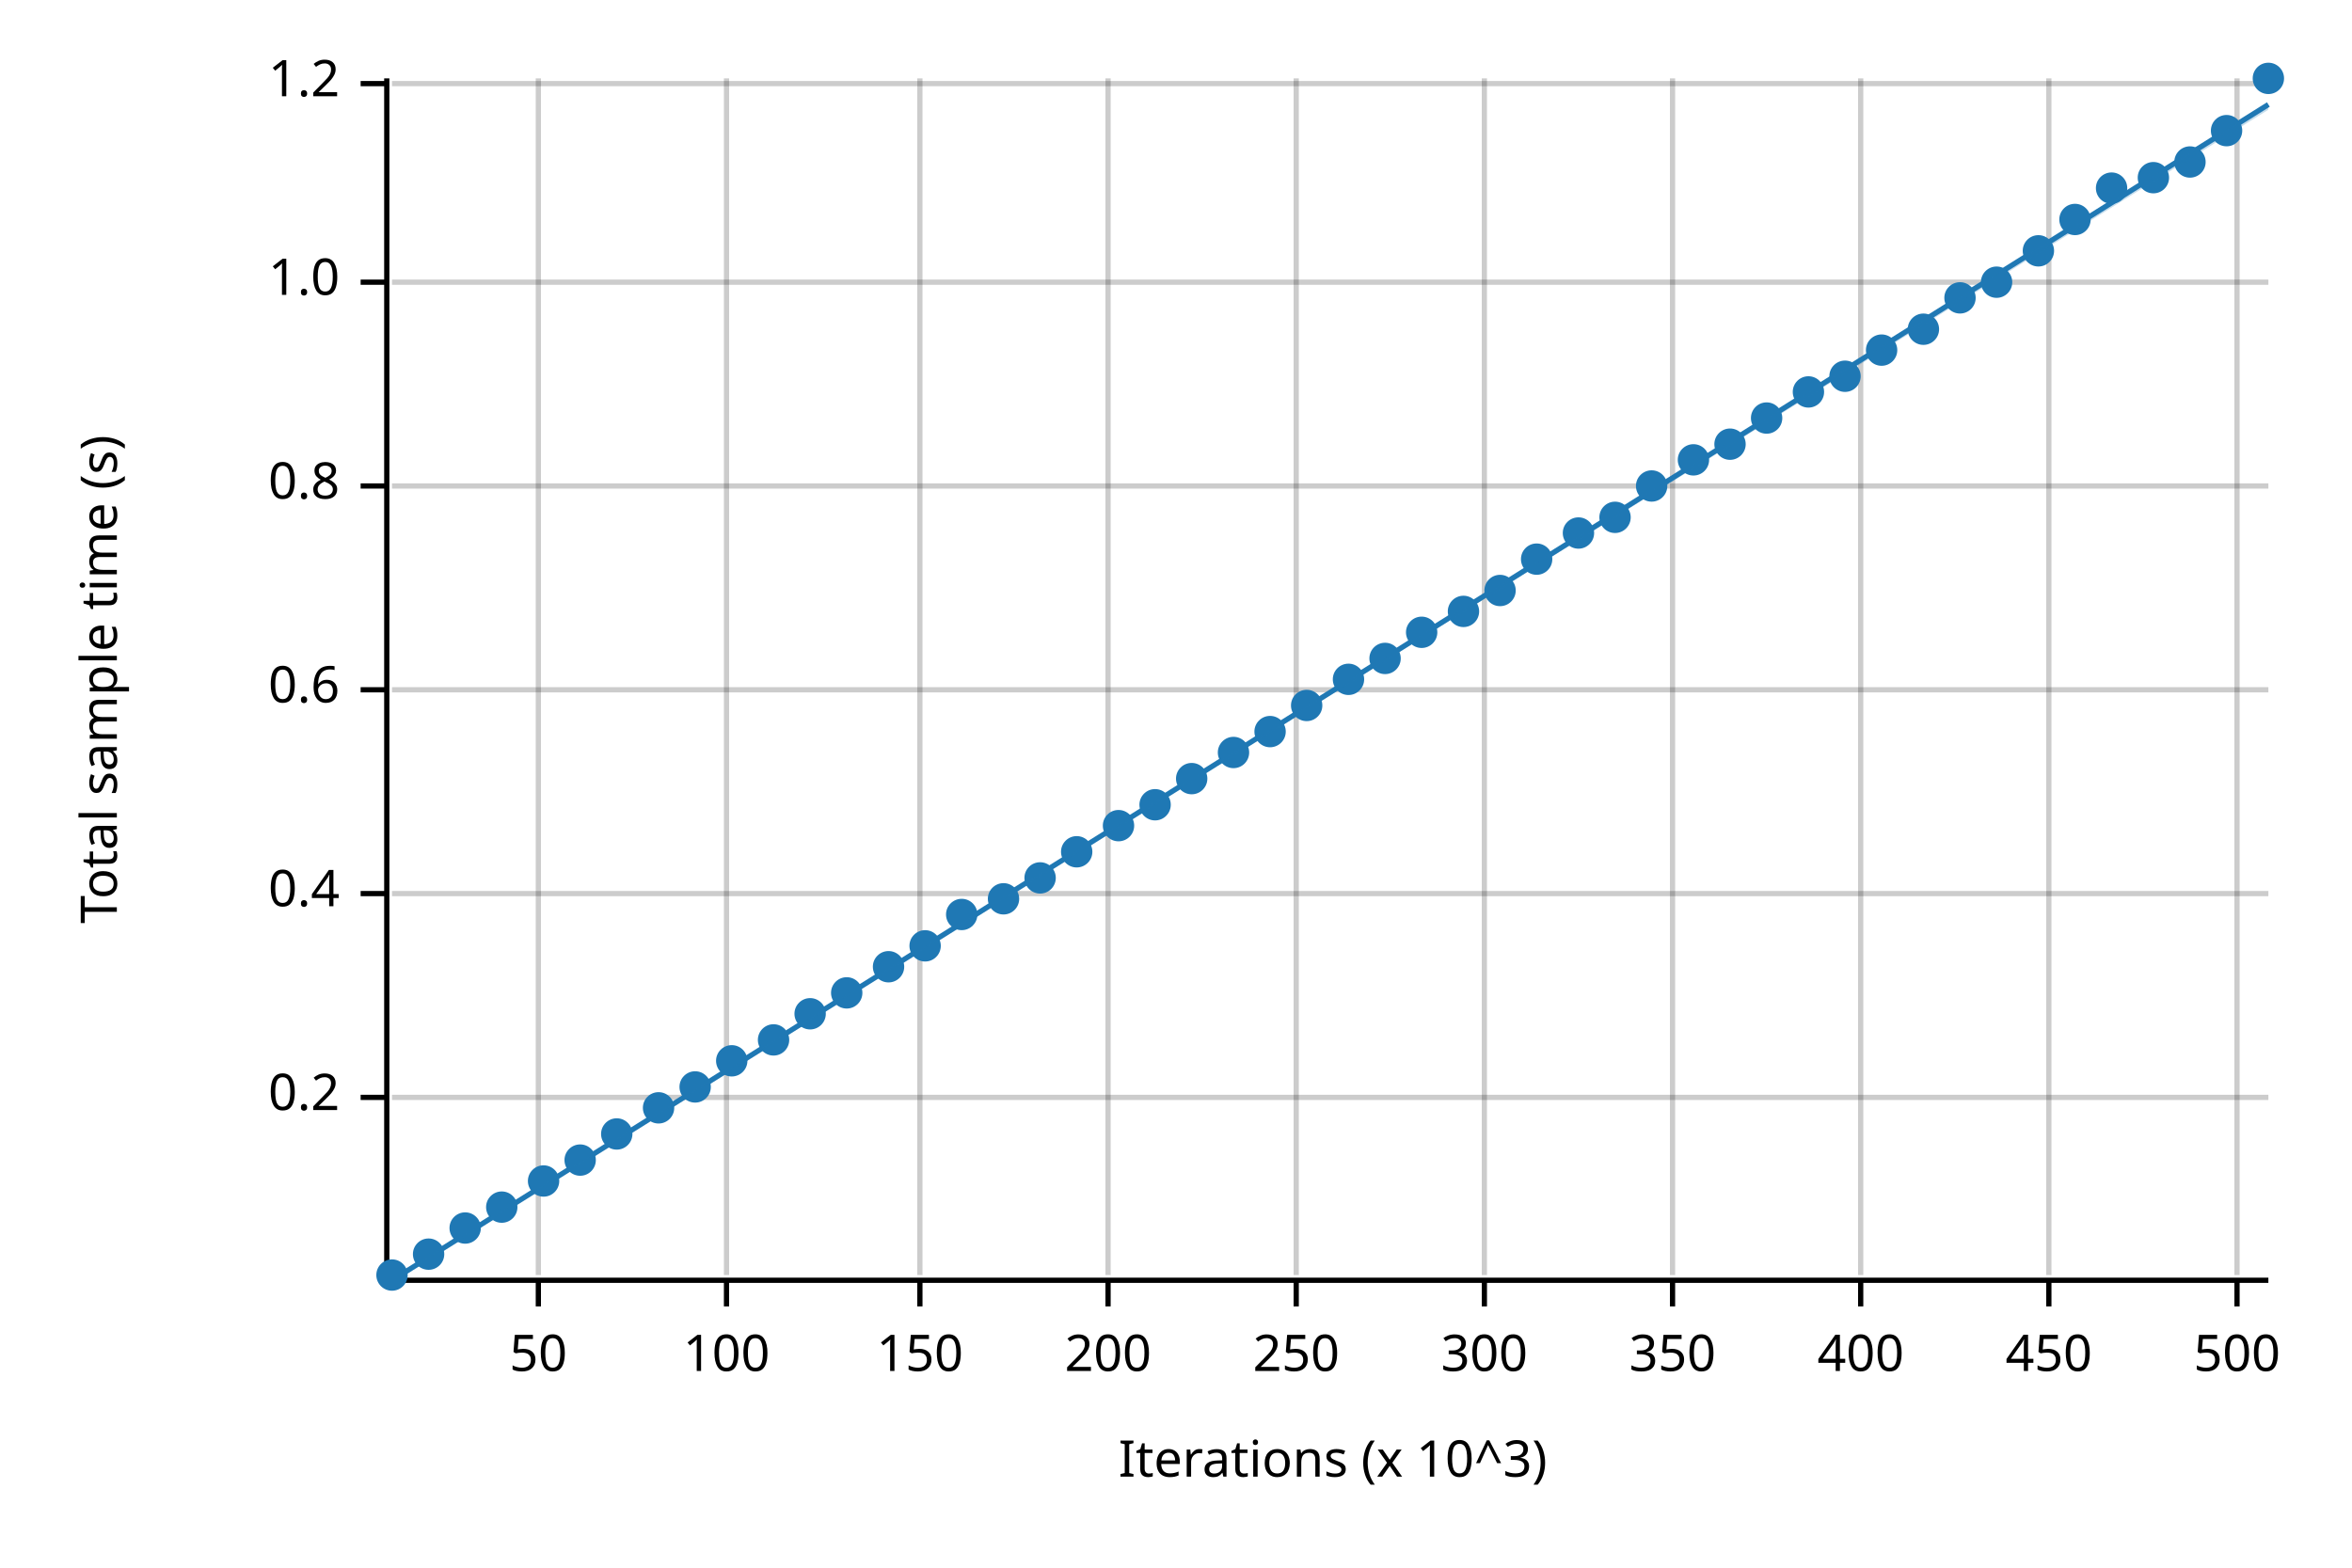
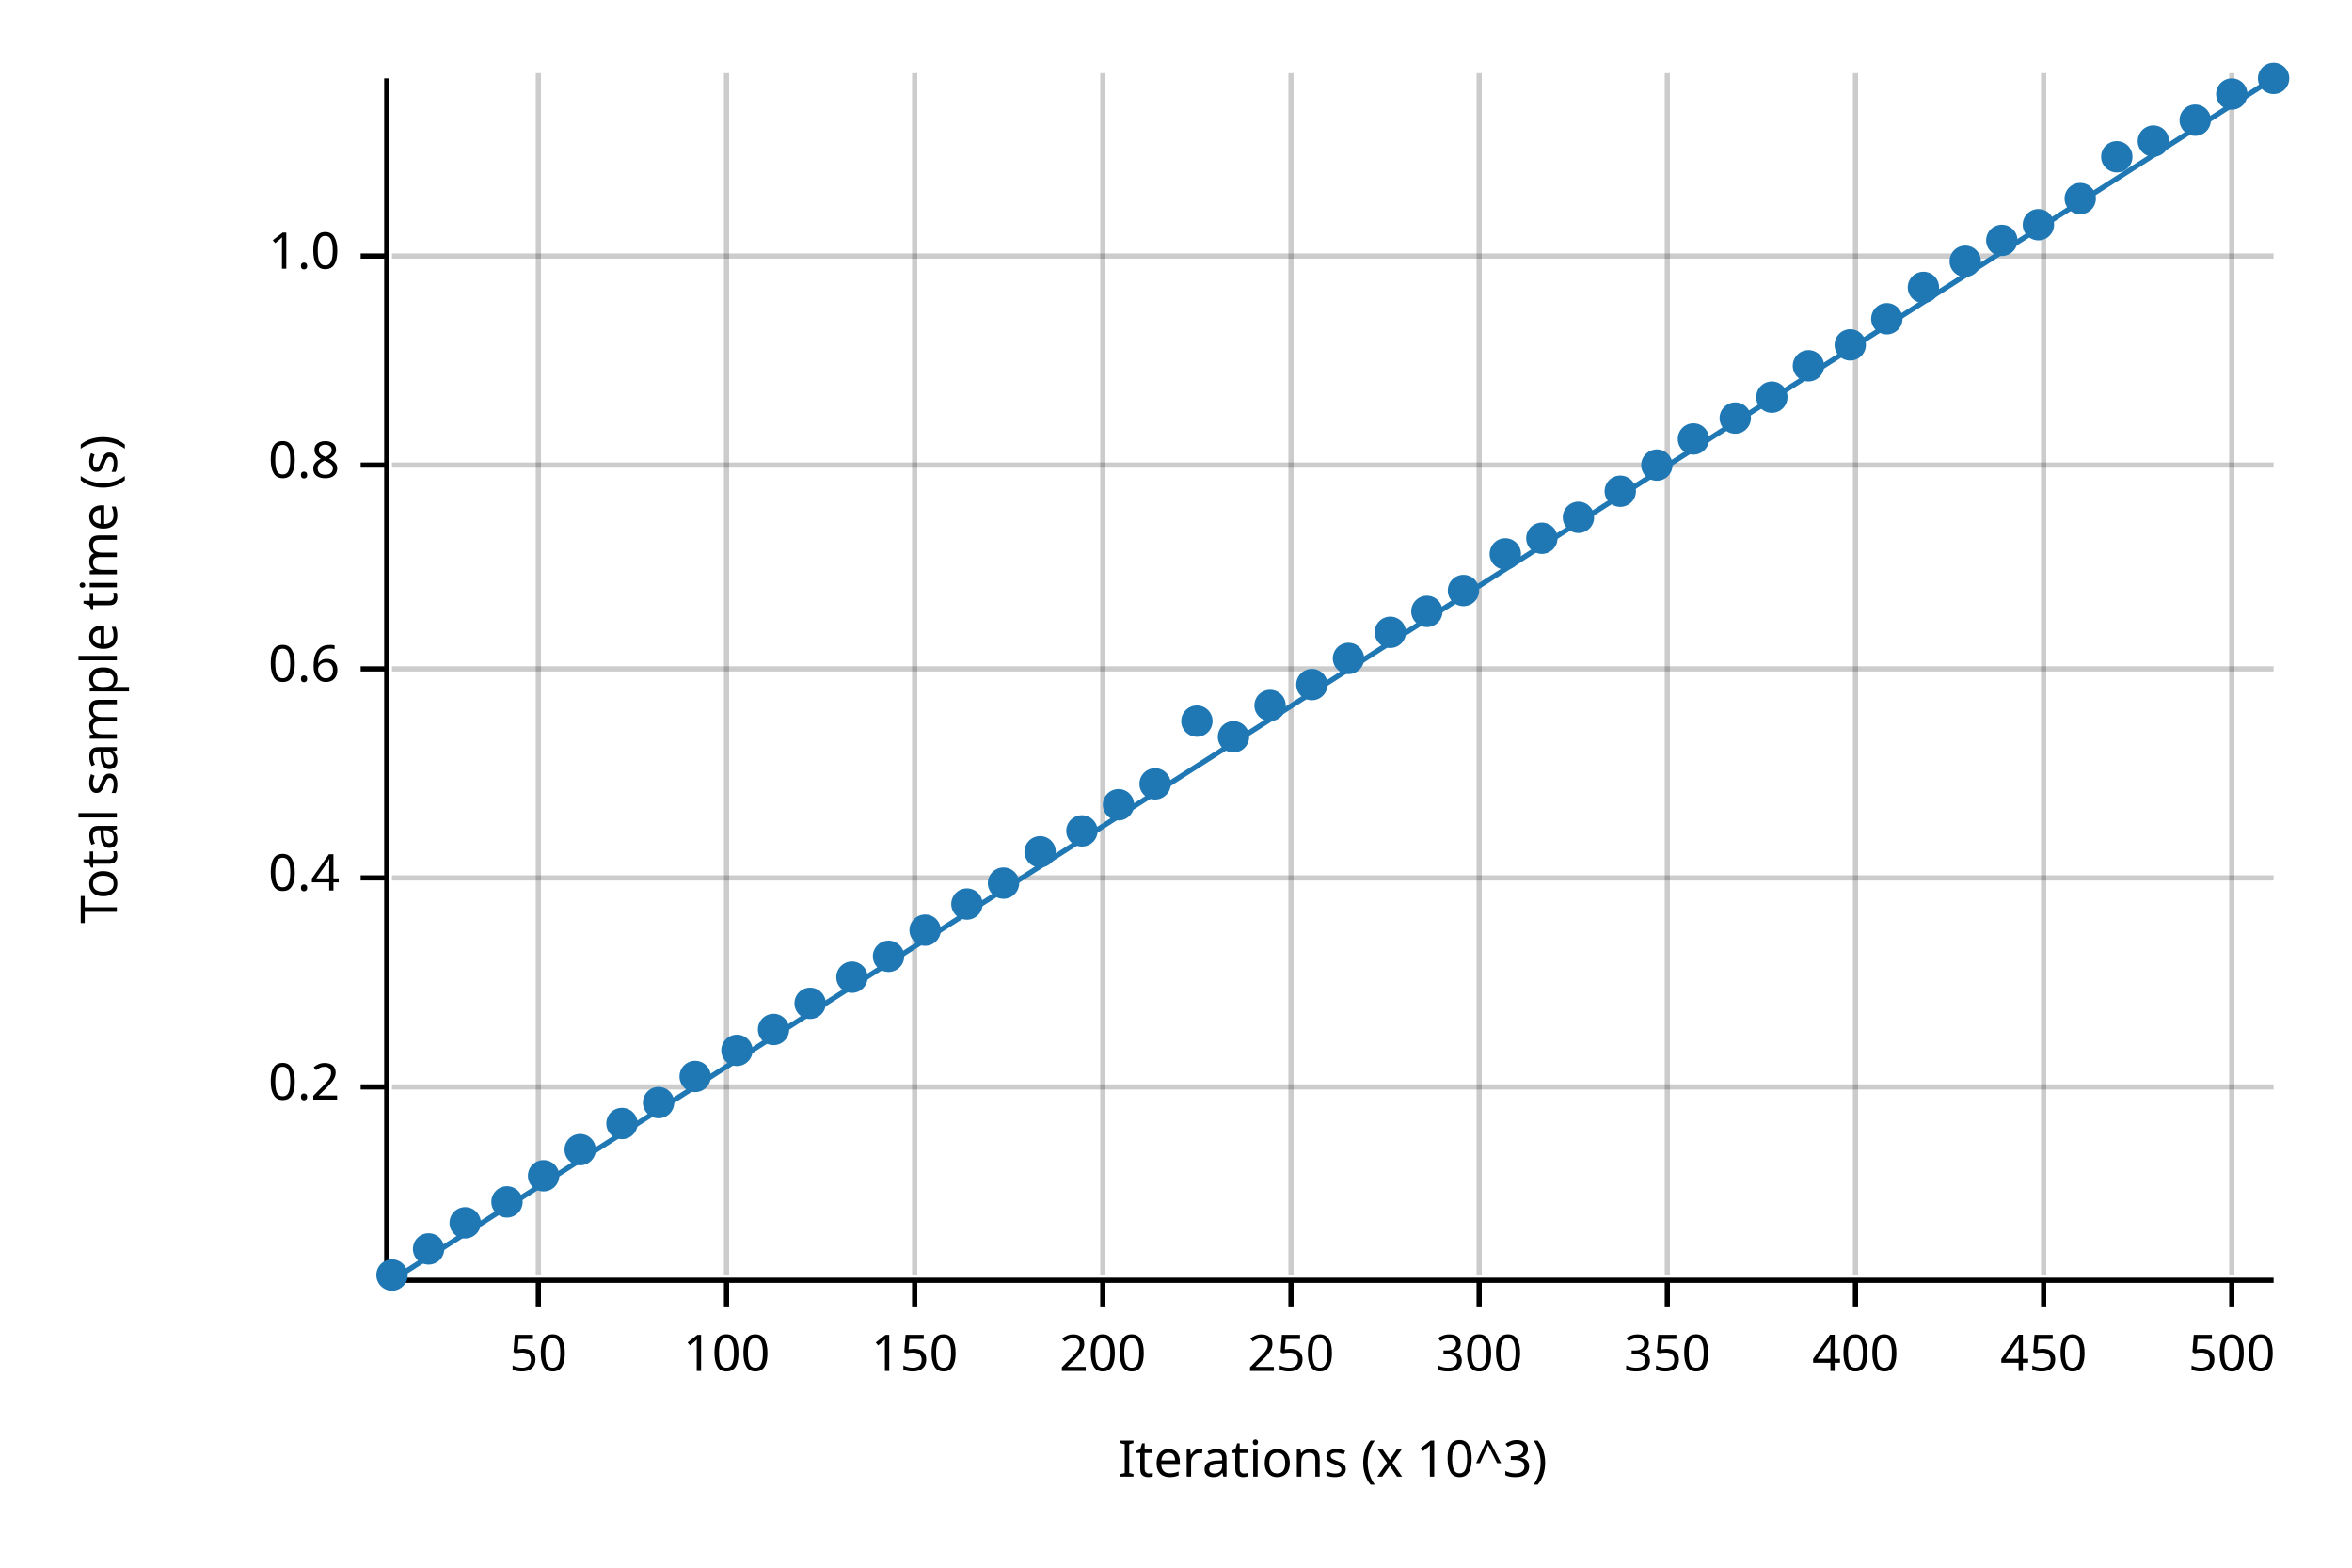
<svg xmlns="http://www.w3.org/2000/svg" width="450" height="300" viewBox="0 0 450 300">
  <text x="15" y="130" dy="0.76em" text-anchor="middle" font-family="sans-serif" font-size="9.677" opacity="1" fill="#000000" transform="rotate(270, 15, 130)">
Total sample time (s)
</text>
  <text x="255" y="285" dy="-0.5ex" text-anchor="middle" font-family="sans-serif" font-size="9.677" opacity="1" fill="#000000">
Iterations (x 10^3)
</text>
-   <line opacity="0.2" stroke="#000000" stroke-width="1" x1="103" y1="244" x2="103" y2="15" />
-   <line opacity="0.2" stroke="#000000" stroke-width="1" x1="139" y1="244" x2="139" y2="15" />
-   <line opacity="0.2" stroke="#000000" stroke-width="1" x1="176" y1="244" x2="176" y2="15" />
-   <line opacity="0.2" stroke="#000000" stroke-width="1" x1="212" y1="244" x2="212" y2="15" />
-   <line opacity="0.2" stroke="#000000" stroke-width="1" x1="248" y1="244" x2="248" y2="15" />
-   <line opacity="0.2" stroke="#000000" stroke-width="1" x1="284" y1="244" x2="284" y2="15" />
-   <line opacity="0.2" stroke="#000000" stroke-width="1" x1="320" y1="244" x2="320" y2="15" />
-   <line opacity="0.2" stroke="#000000" stroke-width="1" x1="356" y1="244" x2="356" y2="15" />
-   <line opacity="0.2" stroke="#000000" stroke-width="1" x1="392" y1="244" x2="392" y2="15" />
-   <line opacity="0.2" stroke="#000000" stroke-width="1" x1="428" y1="244" x2="428" y2="15" />
-   <line opacity="0.2" stroke="#000000" stroke-width="1" x1="75" y1="210" x2="434" y2="210" />
-   <line opacity="0.2" stroke="#000000" stroke-width="1" x1="75" y1="171" x2="434" y2="171" />
-   <line opacity="0.2" stroke="#000000" stroke-width="1" x1="75" y1="132" x2="434" y2="132" />
-   <line opacity="0.2" stroke="#000000" stroke-width="1" x1="75" y1="93" x2="434" y2="93" />
-   <line opacity="0.2" stroke="#000000" stroke-width="1" x1="75" y1="54" x2="434" y2="54" />
-   <line opacity="0.2" stroke="#000000" stroke-width="1" x1="75" y1="16" x2="434" y2="16" />
-   <polyline fill="none" opacity="1" stroke="#000000" stroke-width="1" points="74,15 74,244 " />
-   <text x="65" y="210" dy="0.5ex" text-anchor="end" font-family="sans-serif" font-size="9.677" opacity="1" fill="#000000">
+   <line opacity="0.2" stroke="#000000" stroke-width="1" x1="103" y1="244" x2="103" y2="14" />
+   <line opacity="0.2" stroke="#000000" stroke-width="1" x1="139" y1="244" x2="139" y2="14" />
+   <line opacity="0.2" stroke="#000000" stroke-width="1" x1="175" y1="244" x2="175" y2="14" />
+   <line opacity="0.2" stroke="#000000" stroke-width="1" x1="211" y1="244" x2="211" y2="14" />
+   <line opacity="0.2" stroke="#000000" stroke-width="1" x1="247" y1="244" x2="247" y2="14" />
+   <line opacity="0.2" stroke="#000000" stroke-width="1" x1="283" y1="244" x2="283" y2="14" />
+   <line opacity="0.2" stroke="#000000" stroke-width="1" x1="319" y1="244" x2="319" y2="14" />
+   <line opacity="0.2" stroke="#000000" stroke-width="1" x1="355" y1="244" x2="355" y2="14" />
+   <line opacity="0.2" stroke="#000000" stroke-width="1" x1="391" y1="244" x2="391" y2="14" />
+   <line opacity="0.2" stroke="#000000" stroke-width="1" x1="427" y1="244" x2="427" y2="14" />
+   <line opacity="0.2" stroke="#000000" stroke-width="1" x1="75" y1="208" x2="435" y2="208" />
+   <line opacity="0.2" stroke="#000000" stroke-width="1" x1="75" y1="168" x2="435" y2="168" />
+   <line opacity="0.2" stroke="#000000" stroke-width="1" x1="75" y1="128" x2="435" y2="128" />
+   <line opacity="0.2" stroke="#000000" stroke-width="1" x1="75" y1="89" x2="435" y2="89" />
+   <line opacity="0.2" stroke="#000000" stroke-width="1" x1="75" y1="49" x2="435" y2="49" />
+   <polyline fill="none" opacity="1" stroke="#000000" stroke-width="1" points="74,15 74,245 " />
+   <text x="65" y="208" dy="0.5ex" text-anchor="end" font-family="sans-serif" font-size="9.677" opacity="1" fill="#000000">
0.2
</text>
-   <polyline fill="none" opacity="1" stroke="#000000" stroke-width="1" points="69,210 74,210 " />
-   <text x="65" y="171" dy="0.5ex" text-anchor="end" font-family="sans-serif" font-size="9.677" opacity="1" fill="#000000">
+   <polyline fill="none" opacity="1" stroke="#000000" stroke-width="1" points="69,208 74,208 " />
+   <text x="65" y="168" dy="0.5ex" text-anchor="end" font-family="sans-serif" font-size="9.677" opacity="1" fill="#000000">
0.4
</text>
-   <polyline fill="none" opacity="1" stroke="#000000" stroke-width="1" points="69,171 74,171 " />
-   <text x="65" y="132" dy="0.5ex" text-anchor="end" font-family="sans-serif" font-size="9.677" opacity="1" fill="#000000">
+   <polyline fill="none" opacity="1" stroke="#000000" stroke-width="1" points="69,168 74,168 " />
+   <text x="65" y="128" dy="0.5ex" text-anchor="end" font-family="sans-serif" font-size="9.677" opacity="1" fill="#000000">
0.6
</text>
-   <polyline fill="none" opacity="1" stroke="#000000" stroke-width="1" points="69,132 74,132 " />
-   <text x="65" y="93" dy="0.5ex" text-anchor="end" font-family="sans-serif" font-size="9.677" opacity="1" fill="#000000">
+   <polyline fill="none" opacity="1" stroke="#000000" stroke-width="1" points="69,128 74,128 " />
+   <text x="65" y="89" dy="0.5ex" text-anchor="end" font-family="sans-serif" font-size="9.677" opacity="1" fill="#000000">
0.8
</text>
-   <polyline fill="none" opacity="1" stroke="#000000" stroke-width="1" points="69,93 74,93 " />
-   <text x="65" y="54" dy="0.5ex" text-anchor="end" font-family="sans-serif" font-size="9.677" opacity="1" fill="#000000">
+   <polyline fill="none" opacity="1" stroke="#000000" stroke-width="1" points="69,89 74,89 " />
+   <text x="65" y="49" dy="0.5ex" text-anchor="end" font-family="sans-serif" font-size="9.677" opacity="1" fill="#000000">
1.0
</text>
-   <polyline fill="none" opacity="1" stroke="#000000" stroke-width="1" points="69,54 74,54 " />
-   <text x="65" y="16" dy="0.5ex" text-anchor="end" font-family="sans-serif" font-size="9.677" opacity="1" fill="#000000">
- 1.2
- </text>
-   <polyline fill="none" opacity="1" stroke="#000000" stroke-width="1" points="69,16 74,16 " />
-   <polyline fill="none" opacity="1" stroke="#000000" stroke-width="1" points="75,245 434,245 " />
+   <polyline fill="none" opacity="1" stroke="#000000" stroke-width="1" points="69,49 74,49 " />
+   <polyline fill="none" opacity="1" stroke="#000000" stroke-width="1" points="75,245 435,245 " />
  <text x="103" y="255" dy="0.76em" text-anchor="middle" font-family="sans-serif" font-size="9.677" opacity="1" fill="#000000">
50
</text>
  <polyline fill="none" opacity="1" stroke="#000000" stroke-width="1" points="103,245 103,250 " />
  <text x="139" y="255" dy="0.76em" text-anchor="middle" font-family="sans-serif" font-size="9.677" opacity="1" fill="#000000">
100
</text>
  <polyline fill="none" opacity="1" stroke="#000000" stroke-width="1" points="139,245 139,250 " />
-   <text x="176" y="255" dy="0.76em" text-anchor="middle" font-family="sans-serif" font-size="9.677" opacity="1" fill="#000000">
+   <text x="175" y="255" dy="0.76em" text-anchor="middle" font-family="sans-serif" font-size="9.677" opacity="1" fill="#000000">
150
</text>
-   <polyline fill="none" opacity="1" stroke="#000000" stroke-width="1" points="176,245 176,250 " />
-   <text x="212" y="255" dy="0.76em" text-anchor="middle" font-family="sans-serif" font-size="9.677" opacity="1" fill="#000000">
+   <polyline fill="none" opacity="1" stroke="#000000" stroke-width="1" points="175,245 175,250 " />
+   <text x="211" y="255" dy="0.76em" text-anchor="middle" font-family="sans-serif" font-size="9.677" opacity="1" fill="#000000">
200
</text>
-   <polyline fill="none" opacity="1" stroke="#000000" stroke-width="1" points="212,245 212,250 " />
-   <text x="248" y="255" dy="0.76em" text-anchor="middle" font-family="sans-serif" font-size="9.677" opacity="1" fill="#000000">
+   <polyline fill="none" opacity="1" stroke="#000000" stroke-width="1" points="211,245 211,250 " />
+   <text x="247" y="255" dy="0.76em" text-anchor="middle" font-family="sans-serif" font-size="9.677" opacity="1" fill="#000000">
250
</text>
-   <polyline fill="none" opacity="1" stroke="#000000" stroke-width="1" points="248,245 248,250 " />
-   <text x="284" y="255" dy="0.76em" text-anchor="middle" font-family="sans-serif" font-size="9.677" opacity="1" fill="#000000">
+   <polyline fill="none" opacity="1" stroke="#000000" stroke-width="1" points="247,245 247,250 " />
+   <text x="283" y="255" dy="0.76em" text-anchor="middle" font-family="sans-serif" font-size="9.677" opacity="1" fill="#000000">
300
</text>
-   <polyline fill="none" opacity="1" stroke="#000000" stroke-width="1" points="284,245 284,250 " />
-   <text x="320" y="255" dy="0.76em" text-anchor="middle" font-family="sans-serif" font-size="9.677" opacity="1" fill="#000000">
+   <polyline fill="none" opacity="1" stroke="#000000" stroke-width="1" points="283,245 283,250 " />
+   <text x="319" y="255" dy="0.76em" text-anchor="middle" font-family="sans-serif" font-size="9.677" opacity="1" fill="#000000">
350
</text>
-   <polyline fill="none" opacity="1" stroke="#000000" stroke-width="1" points="320,245 320,250 " />
-   <text x="356" y="255" dy="0.76em" text-anchor="middle" font-family="sans-serif" font-size="9.677" opacity="1" fill="#000000">
+   <polyline fill="none" opacity="1" stroke="#000000" stroke-width="1" points="319,245 319,250 " />
+   <text x="355" y="255" dy="0.76em" text-anchor="middle" font-family="sans-serif" font-size="9.677" opacity="1" fill="#000000">
400
</text>
-   <polyline fill="none" opacity="1" stroke="#000000" stroke-width="1" points="356,245 356,250 " />
-   <text x="392" y="255" dy="0.76em" text-anchor="middle" font-family="sans-serif" font-size="9.677" opacity="1" fill="#000000">
+   <polyline fill="none" opacity="1" stroke="#000000" stroke-width="1" points="355,245 355,250 " />
+   <text x="391" y="255" dy="0.76em" text-anchor="middle" font-family="sans-serif" font-size="9.677" opacity="1" fill="#000000">
450
</text>
-   <polyline fill="none" opacity="1" stroke="#000000" stroke-width="1" points="392,245 392,250 " />
-   <text x="428" y="255" dy="0.76em" text-anchor="middle" font-family="sans-serif" font-size="9.677" opacity="1" fill="#000000">
+   <polyline fill="none" opacity="1" stroke="#000000" stroke-width="1" points="391,245 391,250 " />
+   <text x="427" y="255" dy="0.76em" text-anchor="middle" font-family="sans-serif" font-size="9.677" opacity="1" fill="#000000">
500
</text>
-   <polyline fill="none" opacity="1" stroke="#000000" stroke-width="1" points="428,245 428,250 " />
+   <polyline fill="none" opacity="1" stroke="#000000" stroke-width="1" points="427,245 427,250 " />
  <circle cx="75" cy="244" r="3" opacity="1" fill="#1F78B4" stroke="none" stroke-width="1" />
-   <circle cx="82" cy="240" r="3" opacity="1" fill="#1F78B4" stroke="none" stroke-width="1" />
-   <circle cx="89" cy="235" r="3" opacity="1" fill="#1F78B4" stroke="none" stroke-width="1" />
-   <circle cx="96" cy="231" r="3" opacity="1" fill="#1F78B4" stroke="none" stroke-width="1" />
-   <circle cx="104" cy="226" r="3" opacity="1" fill="#1F78B4" stroke="none" stroke-width="1" />
-   <circle cx="111" cy="222" r="3" opacity="1" fill="#1F78B4" stroke="none" stroke-width="1" />
-   <circle cx="118" cy="217" r="3" opacity="1" fill="#1F78B4" stroke="none" stroke-width="1" />
-   <circle cx="126" cy="212" r="3" opacity="1" fill="#1F78B4" stroke="none" stroke-width="1" />
-   <circle cx="133" cy="208" r="3" opacity="1" fill="#1F78B4" stroke="none" stroke-width="1" />
-   <circle cx="140" cy="203" r="3" opacity="1" fill="#1F78B4" stroke="none" stroke-width="1" />
-   <circle cx="148" cy="199" r="3" opacity="1" fill="#1F78B4" stroke="none" stroke-width="1" />
-   <circle cx="155" cy="194" r="3" opacity="1" fill="#1F78B4" stroke="none" stroke-width="1" />
-   <circle cx="162" cy="190" r="3" opacity="1" fill="#1F78B4" stroke="none" stroke-width="1" />
-   <circle cx="170" cy="185" r="3" opacity="1" fill="#1F78B4" stroke="none" stroke-width="1" />
-   <circle cx="177" cy="181" r="3" opacity="1" fill="#1F78B4" stroke="none" stroke-width="1" />
-   <circle cx="184" cy="175" r="3" opacity="1" fill="#1F78B4" stroke="none" stroke-width="1" />
-   <circle cx="192" cy="172" r="3" opacity="1" fill="#1F78B4" stroke="none" stroke-width="1" />
-   <circle cx="199" cy="168" r="3" opacity="1" fill="#1F78B4" stroke="none" stroke-width="1" />
-   <circle cx="206" cy="163" r="3" opacity="1" fill="#1F78B4" stroke="none" stroke-width="1" />
-   <circle cx="214" cy="158" r="3" opacity="1" fill="#1F78B4" stroke="none" stroke-width="1" />
-   <circle cx="221" cy="154" r="3" opacity="1" fill="#1F78B4" stroke="none" stroke-width="1" />
-   <circle cx="228" cy="149" r="3" opacity="1" fill="#1F78B4" stroke="none" stroke-width="1" />
-   <circle cx="236" cy="144" r="3" opacity="1" fill="#1F78B4" stroke="none" stroke-width="1" />
-   <circle cx="243" cy="140" r="3" opacity="1" fill="#1F78B4" stroke="none" stroke-width="1" />
-   <circle cx="250" cy="135" r="3" opacity="1" fill="#1F78B4" stroke="none" stroke-width="1" />
-   <circle cx="258" cy="130" r="3" opacity="1" fill="#1F78B4" stroke="none" stroke-width="1" />
-   <circle cx="265" cy="126" r="3" opacity="1" fill="#1F78B4" stroke="none" stroke-width="1" />
-   <circle cx="272" cy="121" r="3" opacity="1" fill="#1F78B4" stroke="none" stroke-width="1" />
-   <circle cx="280" cy="117" r="3" opacity="1" fill="#1F78B4" stroke="none" stroke-width="1" />
-   <circle cx="287" cy="113" r="3" opacity="1" fill="#1F78B4" stroke="none" stroke-width="1" />
-   <circle cx="294" cy="107" r="3" opacity="1" fill="#1F78B4" stroke="none" stroke-width="1" />
-   <circle cx="302" cy="102" r="3" opacity="1" fill="#1F78B4" stroke="none" stroke-width="1" />
-   <circle cx="309" cy="99" r="3" opacity="1" fill="#1F78B4" stroke="none" stroke-width="1" />
-   <circle cx="316" cy="93" r="3" opacity="1" fill="#1F78B4" stroke="none" stroke-width="1" />
-   <circle cx="324" cy="88" r="3" opacity="1" fill="#1F78B4" stroke="none" stroke-width="1" />
-   <circle cx="331" cy="85" r="3" opacity="1" fill="#1F78B4" stroke="none" stroke-width="1" />
-   <circle cx="338" cy="80" r="3" opacity="1" fill="#1F78B4" stroke="none" stroke-width="1" />
-   <circle cx="346" cy="75" r="3" opacity="1" fill="#1F78B4" stroke="none" stroke-width="1" />
-   <circle cx="353" cy="72" r="3" opacity="1" fill="#1F78B4" stroke="none" stroke-width="1" />
-   <circle cx="360" cy="67" r="3" opacity="1" fill="#1F78B4" stroke="none" stroke-width="1" />
-   <circle cx="368" cy="63" r="3" opacity="1" fill="#1F78B4" stroke="none" stroke-width="1" />
-   <circle cx="375" cy="57" r="3" opacity="1" fill="#1F78B4" stroke="none" stroke-width="1" />
-   <circle cx="382" cy="54" r="3" opacity="1" fill="#1F78B4" stroke="none" stroke-width="1" />
-   <circle cx="390" cy="48" r="3" opacity="1" fill="#1F78B4" stroke="none" stroke-width="1" />
-   <circle cx="397" cy="42" r="3" opacity="1" fill="#1F78B4" stroke="none" stroke-width="1" />
-   <circle cx="404" cy="36" r="3" opacity="1" fill="#1F78B4" stroke="none" stroke-width="1" />
-   <circle cx="412" cy="34" r="3" opacity="1" fill="#1F78B4" stroke="none" stroke-width="1" />
-   <circle cx="419" cy="31" r="3" opacity="1" fill="#1F78B4" stroke="none" stroke-width="1" />
-   <circle cx="426" cy="25" r="3" opacity="1" fill="#1F78B4" stroke="none" stroke-width="1" />
-   <circle cx="434" cy="15" r="3" opacity="1" fill="#1F78B4" stroke="none" stroke-width="1" />
-   <polyline fill="none" opacity="1" stroke="#1F78B4" stroke-width="1" points="75,245 434,20 " />
-   <polygon opacity="0.25" fill="#1F78B4" points="75,245 434,21 434,20 " />
+   <circle cx="82" cy="239" r="3" opacity="1" fill="#1F78B4" stroke="none" stroke-width="1" />
+   <circle cx="89" cy="234" r="3" opacity="1" fill="#1F78B4" stroke="none" stroke-width="1" />
+   <circle cx="97" cy="230" r="3" opacity="1" fill="#1F78B4" stroke="none" stroke-width="1" />
+   <circle cx="104" cy="225" r="3" opacity="1" fill="#1F78B4" stroke="none" stroke-width="1" />
+   <circle cx="111" cy="220" r="3" opacity="1" fill="#1F78B4" stroke="none" stroke-width="1" />
+   <circle cx="119" cy="215" r="3" opacity="1" fill="#1F78B4" stroke="none" stroke-width="1" />
+   <circle cx="126" cy="211" r="3" opacity="1" fill="#1F78B4" stroke="none" stroke-width="1" />
+   <circle cx="133" cy="206" r="3" opacity="1" fill="#1F78B4" stroke="none" stroke-width="1" />
+   <circle cx="141" cy="201" r="3" opacity="1" fill="#1F78B4" stroke="none" stroke-width="1" />
+   <circle cx="148" cy="197" r="3" opacity="1" fill="#1F78B4" stroke="none" stroke-width="1" />
+   <circle cx="155" cy="192" r="3" opacity="1" fill="#1F78B4" stroke="none" stroke-width="1" />
+   <circle cx="163" cy="187" r="3" opacity="1" fill="#1F78B4" stroke="none" stroke-width="1" />
+   <circle cx="170" cy="183" r="3" opacity="1" fill="#1F78B4" stroke="none" stroke-width="1" />
+   <circle cx="177" cy="178" r="3" opacity="1" fill="#1F78B4" stroke="none" stroke-width="1" />
+   <circle cx="185" cy="173" r="3" opacity="1" fill="#1F78B4" stroke="none" stroke-width="1" />
+   <circle cx="192" cy="169" r="3" opacity="1" fill="#1F78B4" stroke="none" stroke-width="1" />
+   <circle cx="199" cy="163" r="3" opacity="1" fill="#1F78B4" stroke="none" stroke-width="1" />
+   <circle cx="207" cy="159" r="3" opacity="1" fill="#1F78B4" stroke="none" stroke-width="1" />
+   <circle cx="214" cy="154" r="3" opacity="1" fill="#1F78B4" stroke="none" stroke-width="1" />
+   <circle cx="221" cy="150" r="3" opacity="1" fill="#1F78B4" stroke="none" stroke-width="1" />
+   <circle cx="229" cy="138" r="3" opacity="1" fill="#1F78B4" stroke="none" stroke-width="1" />
+   <circle cx="236" cy="141" r="3" opacity="1" fill="#1F78B4" stroke="none" stroke-width="1" />
+   <circle cx="243" cy="135" r="3" opacity="1" fill="#1F78B4" stroke="none" stroke-width="1" />
+   <circle cx="251" cy="131" r="3" opacity="1" fill="#1F78B4" stroke="none" stroke-width="1" />
+   <circle cx="258" cy="126" r="3" opacity="1" fill="#1F78B4" stroke="none" stroke-width="1" />
+   <circle cx="266" cy="121" r="3" opacity="1" fill="#1F78B4" stroke="none" stroke-width="1" />
+   <circle cx="273" cy="117" r="3" opacity="1" fill="#1F78B4" stroke="none" stroke-width="1" />
+   <circle cx="280" cy="113" r="3" opacity="1" fill="#1F78B4" stroke="none" stroke-width="1" />
+   <circle cx="288" cy="106" r="3" opacity="1" fill="#1F78B4" stroke="none" stroke-width="1" />
+   <circle cx="295" cy="103" r="3" opacity="1" fill="#1F78B4" stroke="none" stroke-width="1" />
+   <circle cx="302" cy="99" r="3" opacity="1" fill="#1F78B4" stroke="none" stroke-width="1" />
+   <circle cx="310" cy="94" r="3" opacity="1" fill="#1F78B4" stroke="none" stroke-width="1" />
+   <circle cx="317" cy="89" r="3" opacity="1" fill="#1F78B4" stroke="none" stroke-width="1" />
+   <circle cx="324" cy="84" r="3" opacity="1" fill="#1F78B4" stroke="none" stroke-width="1" />
+   <circle cx="332" cy="80" r="3" opacity="1" fill="#1F78B4" stroke="none" stroke-width="1" />
+   <circle cx="339" cy="76" r="3" opacity="1" fill="#1F78B4" stroke="none" stroke-width="1" />
+   <circle cx="346" cy="70" r="3" opacity="1" fill="#1F78B4" stroke="none" stroke-width="1" />
+   <circle cx="354" cy="66" r="3" opacity="1" fill="#1F78B4" stroke="none" stroke-width="1" />
+   <circle cx="361" cy="61" r="3" opacity="1" fill="#1F78B4" stroke="none" stroke-width="1" />
+   <circle cx="368" cy="55" r="3" opacity="1" fill="#1F78B4" stroke="none" stroke-width="1" />
+   <circle cx="376" cy="50" r="3" opacity="1" fill="#1F78B4" stroke="none" stroke-width="1" />
+   <circle cx="383" cy="46" r="3" opacity="1" fill="#1F78B4" stroke="none" stroke-width="1" />
+   <circle cx="390" cy="43" r="3" opacity="1" fill="#1F78B4" stroke="none" stroke-width="1" />
+   <circle cx="398" cy="38" r="3" opacity="1" fill="#1F78B4" stroke="none" stroke-width="1" />
+   <circle cx="405" cy="30" r="3" opacity="1" fill="#1F78B4" stroke="none" stroke-width="1" />
+   <circle cx="412" cy="27" r="3" opacity="1" fill="#1F78B4" stroke="none" stroke-width="1" />
+   <circle cx="420" cy="23" r="3" opacity="1" fill="#1F78B4" stroke="none" stroke-width="1" />
+   <circle cx="427" cy="18" r="3" opacity="1" fill="#1F78B4" stroke="none" stroke-width="1" />
+   <circle cx="435" cy="15" r="3" opacity="1" fill="#1F78B4" stroke="none" stroke-width="1" />
+   <polyline fill="none" opacity="1" stroke="#1F78B4" stroke-width="1" points="75,245 435,15 " />
+   <polygon opacity="0.25" fill="#1F78B4" points="75,245 435,15 435,15 " />
</svg>
